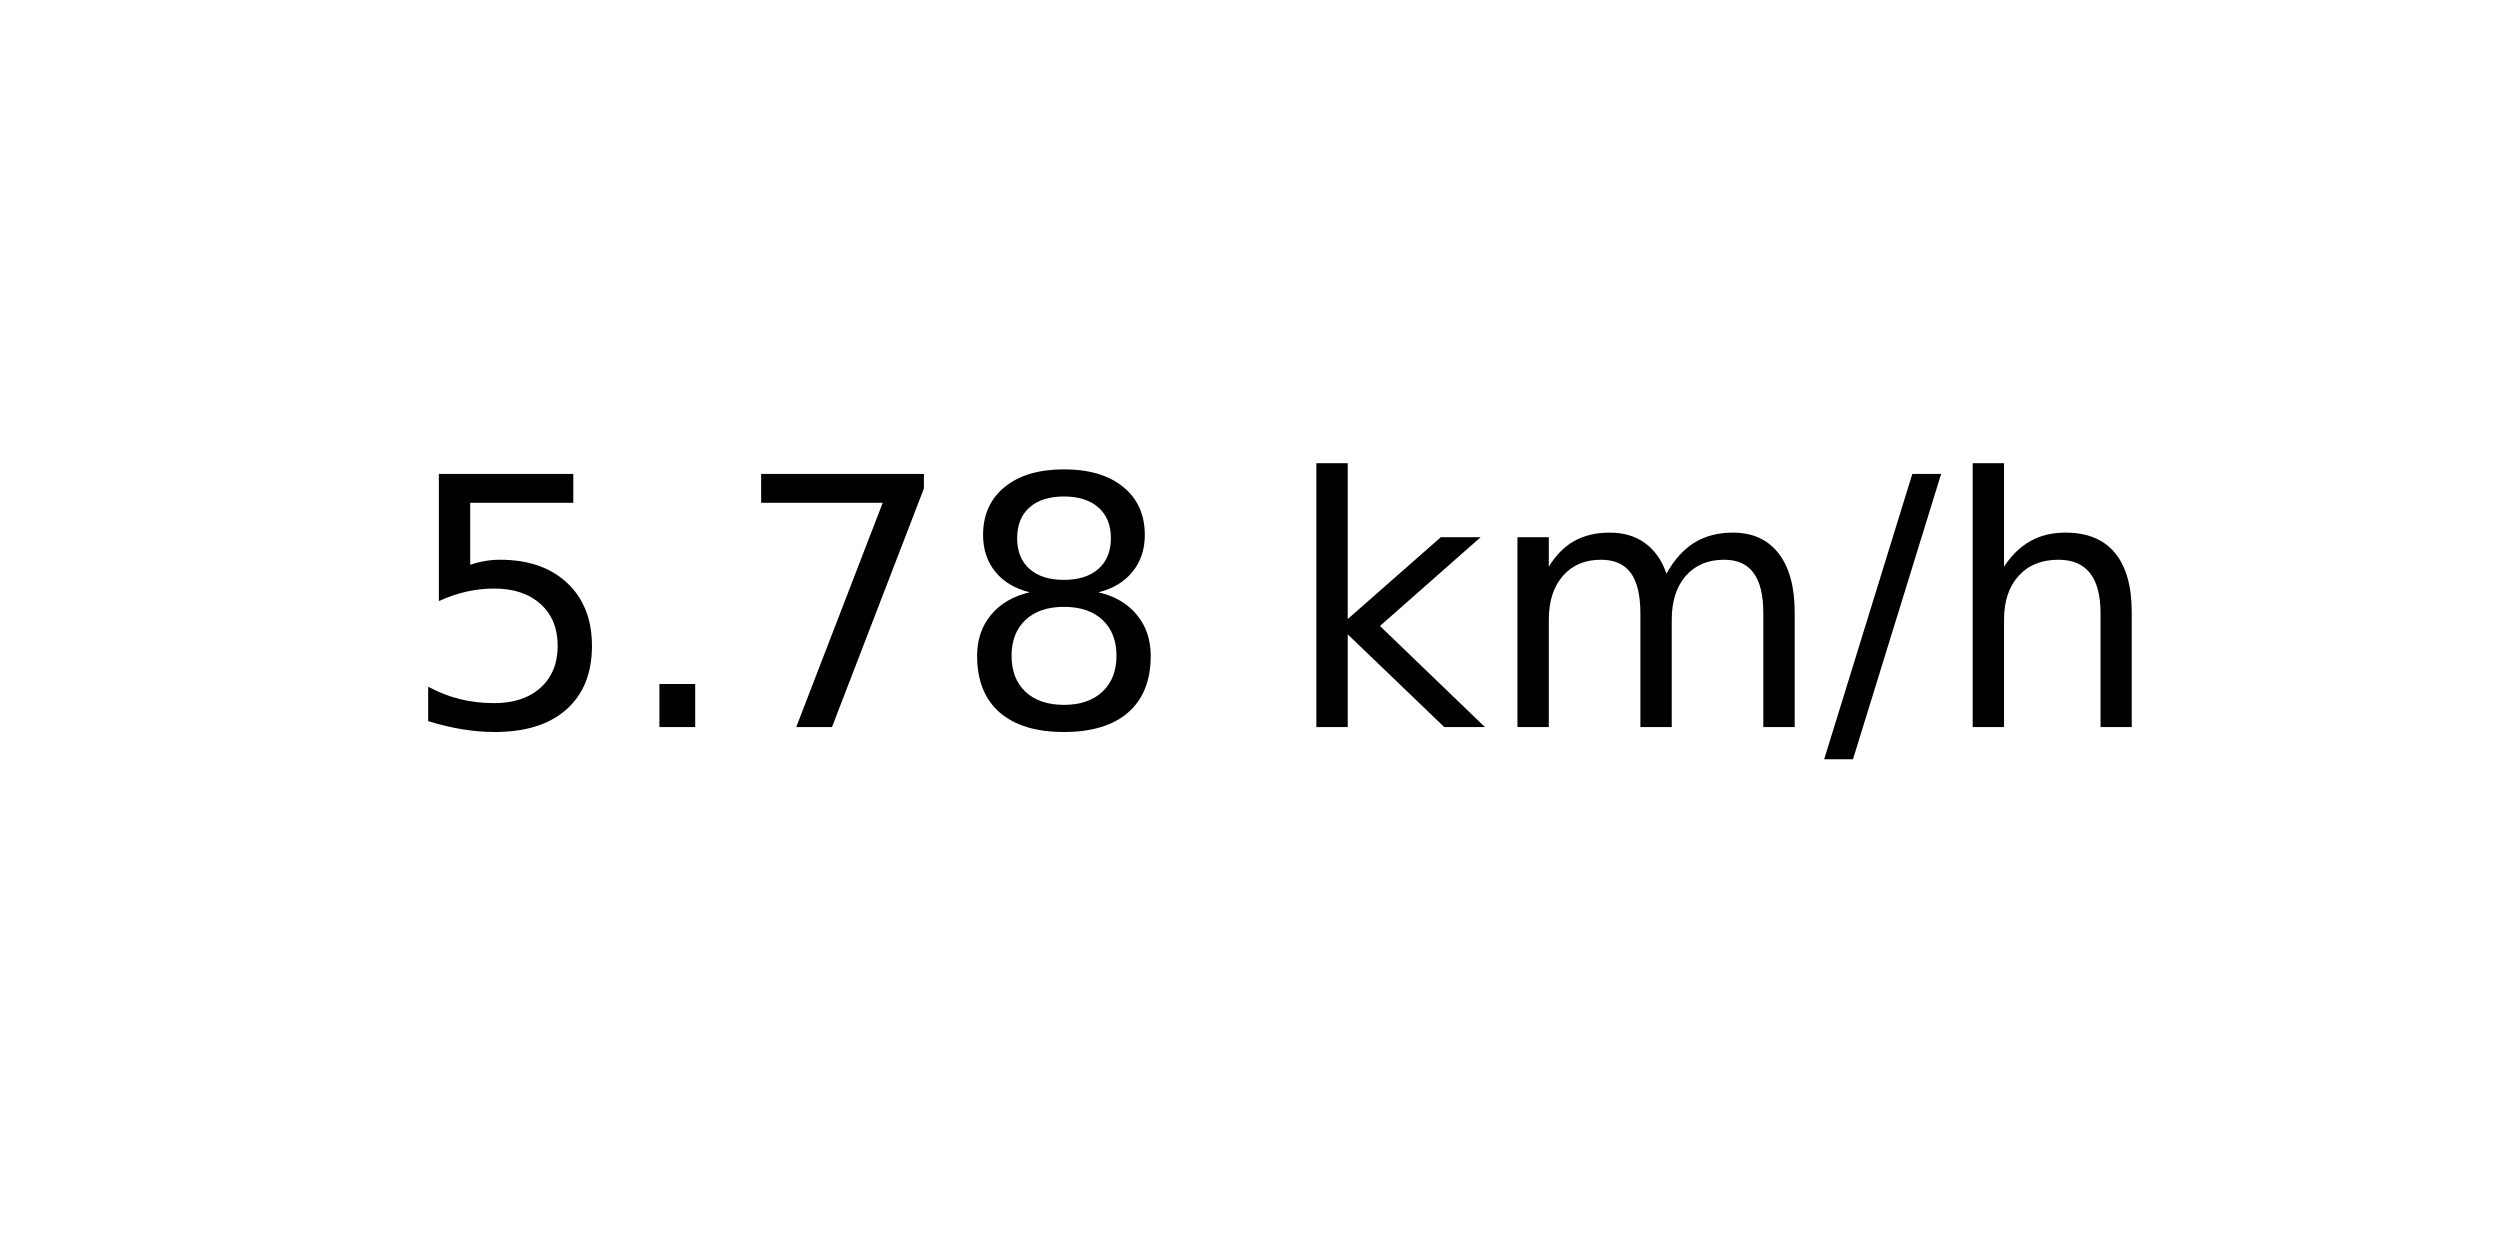
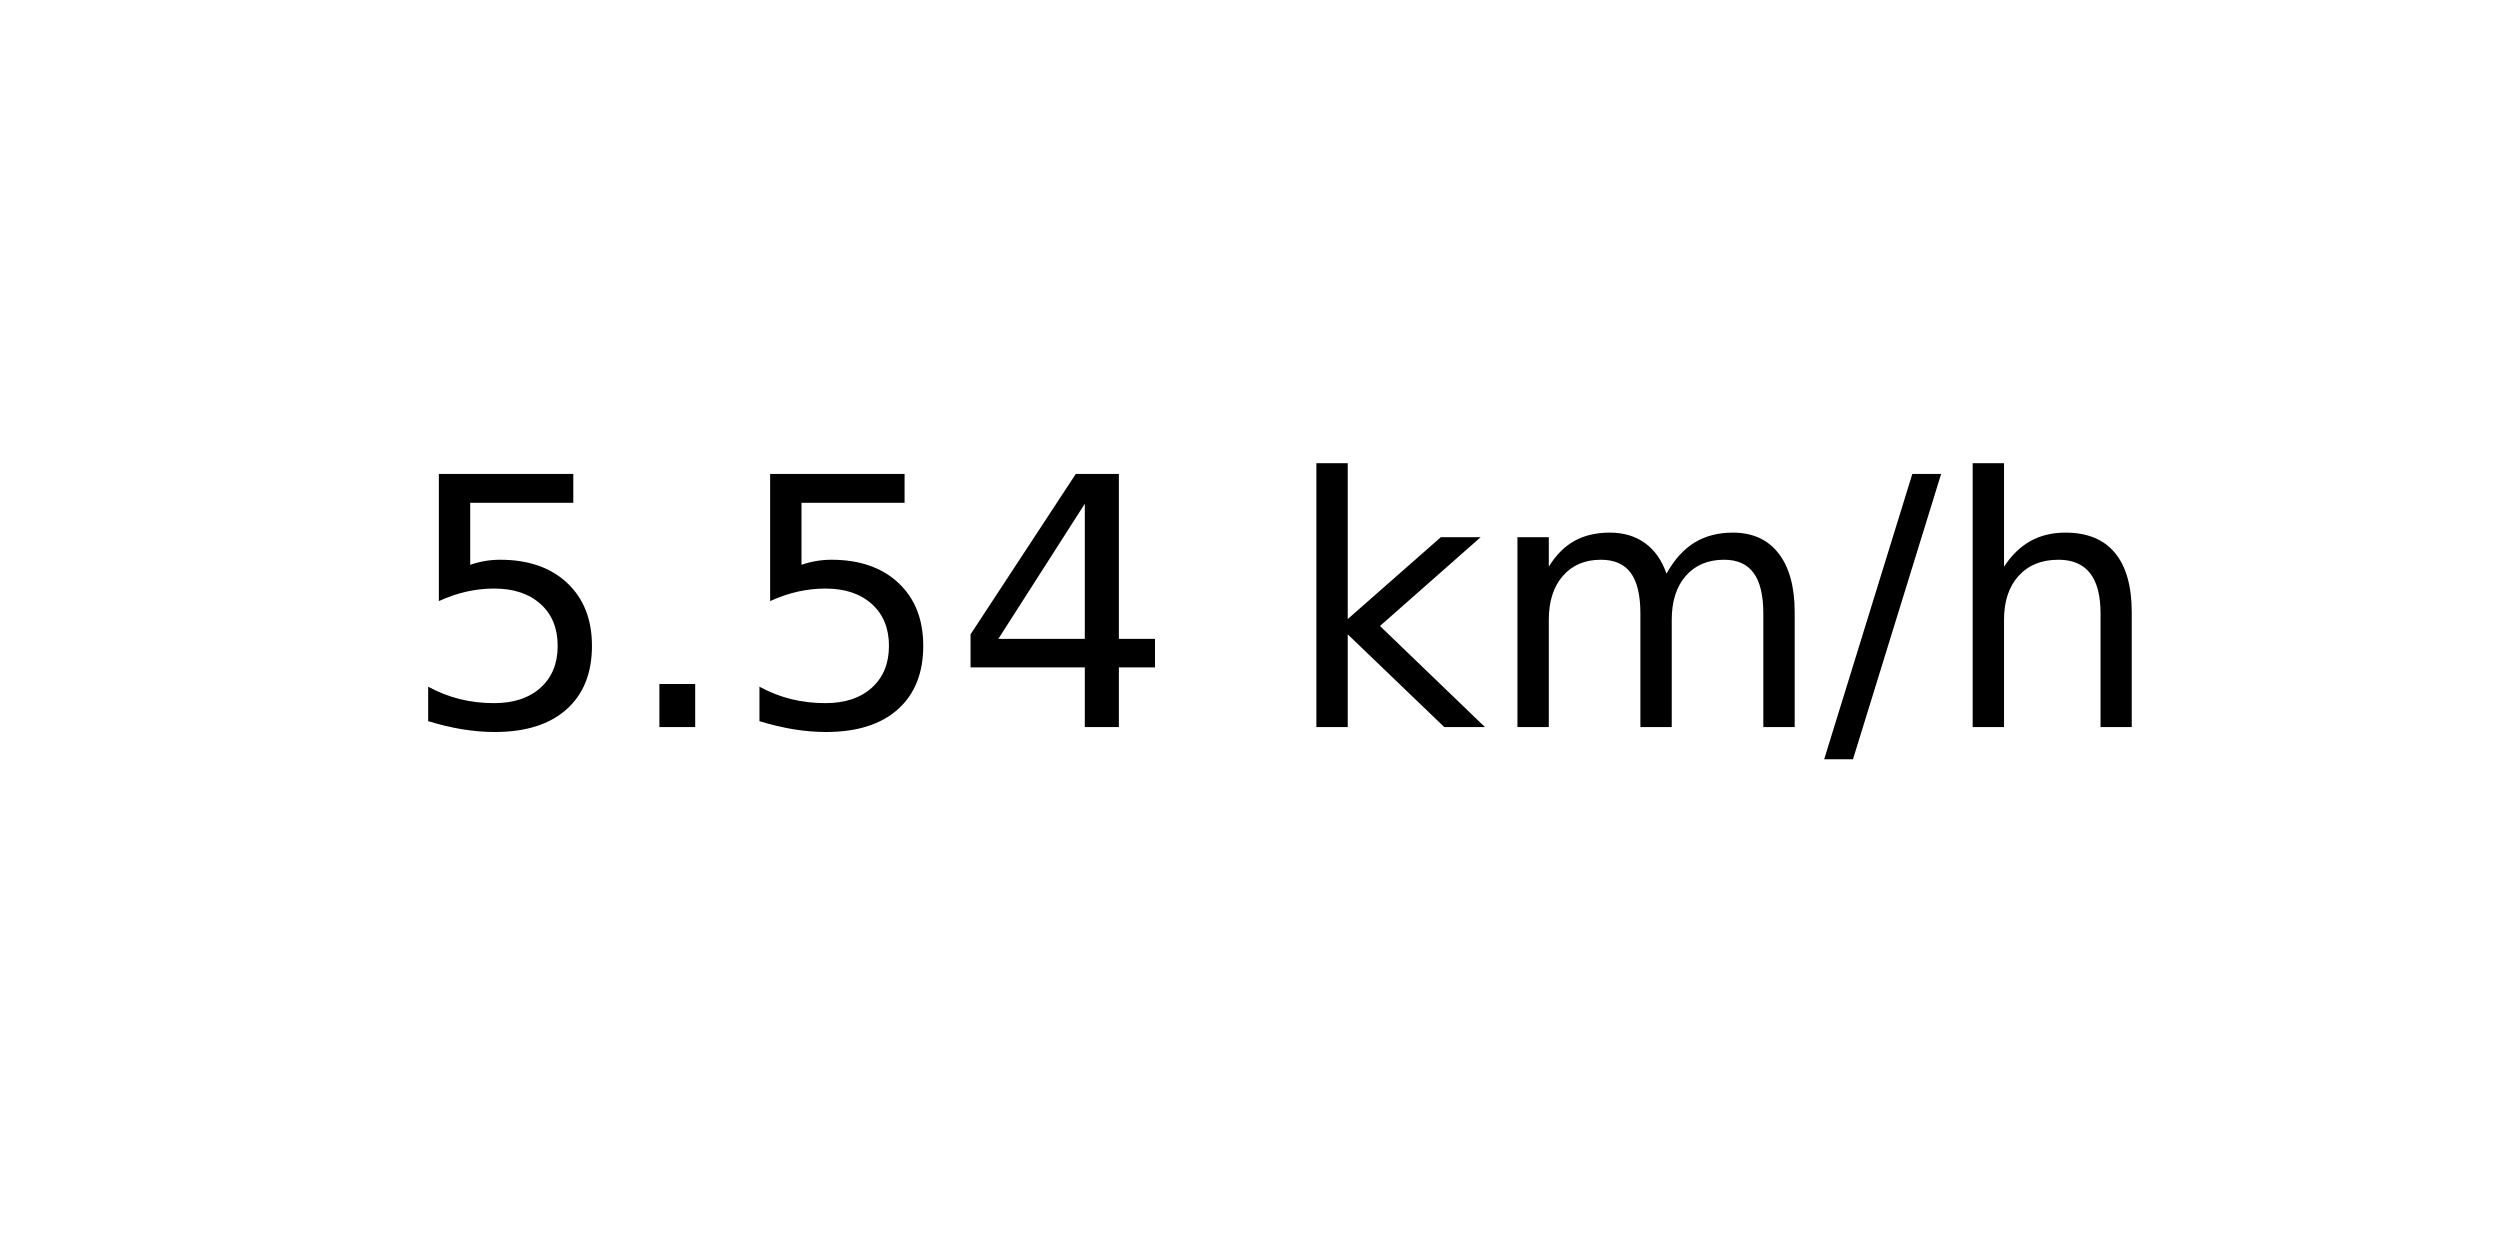
<svg xmlns="http://www.w3.org/2000/svg" xmlns:xlink="http://www.w3.org/1999/xlink" width="72pt" height="36pt" viewBox="0 0 72 36" version="1.1">
  <defs>
    <style type="text/css">*{stroke-linejoin: round; stroke-linecap: butt}</style>
  </defs>
  <g id="figure_1">
    <g id="axes_1">
      <g id="text_1">
        <g transform="translate(11.55937 20.93937) scale(0.1 -0.1)">
          <defs>
            <path id="DejaVuSans-35" d="M 691 4666  L 3169 4666  L 3169 4134  L 1269 4134  L 1269 2991  Q 1406 3038 1543 3061  Q 1681 3084 1819 3084  Q 2600 3084 3056 2656  Q 3513 2228 3513 1497  Q 3513 744 3044 326  Q 2575 -91 1722 -91  Q 1428 -91 1123 -41  Q 819 9 494 109  L 494 744  Q 775 591 1075 516  Q 1375 441 1709 441  Q 2250 441 2565 725  Q 2881 1009 2881 1497  Q 2881 1984 2565 2268  Q 2250 2553 1709 2553  Q 1456 2553 1204 2497  Q 953 2441 691 2322  L 691 4666  z " transform="scale(0.015625)" />
            <path id="DejaVuSans-2e" d="M 684 794  L 1344 794  L 1344 0  L 684 0  L 684 794  z " transform="scale(0.015625)" />
-             <path id="DejaVuSans-37" d="M 525 4666  L 3525 4666  L 3525 4397  L 1831 0  L 1172 0  L 2766 4134  L 525 4134  L 525 4666  z " transform="scale(0.015625)" />
-             <path id="DejaVuSans-38" d="M 2034 2216  Q 1584 2216 1326 1975  Q 1069 1734 1069 1313  Q 1069 891 1326 650  Q 1584 409 2034 409  Q 2484 409 2743 651  Q 3003 894 3003 1313  Q 3003 1734 2745 1975  Q 2488 2216 2034 2216  z M 1403 2484  Q 997 2584 770 2862  Q 544 3141 544 3541  Q 544 4100 942 4425  Q 1341 4750 2034 4750  Q 2731 4750 3128 4425  Q 3525 4100 3525 3541  Q 3525 3141 3298 2862  Q 3072 2584 2669 2484  Q 3125 2378 3379 2068  Q 3634 1759 3634 1313  Q 3634 634 3220 271  Q 2806 -91 2034 -91  Q 1263 -91 848 271  Q 434 634 434 1313  Q 434 1759 690 2068  Q 947 2378 1403 2484  z M 1172 3481  Q 1172 3119 1398 2916  Q 1625 2713 2034 2713  Q 2441 2713 2670 2916  Q 2900 3119 2900 3481  Q 2900 3844 2670 4047  Q 2441 4250 2034 4250  Q 1625 4250 1398 4047  Q 1172 3844 1172 3481  z " transform="scale(0.015625)" />
+             <path id="DejaVuSans-34" d="M 2419 4116  L 825 1625  L 2419 1625  L 2419 4116  z M 2253 4666  L 3047 4666  L 3047 1625  L 3713 1625  L 3713 1100  L 3047 1100  L 3047 0  L 2419 0  L 2419 1100  L 313 1100  L 313 1709  L 2253 4666  z " transform="scale(0.015625)" />
            <path id="DejaVuSans-20" transform="scale(0.015625)" />
            <path id="DejaVuSans-6b" d="M 581 4863  L 1159 4863  L 1159 1991  L 2875 3500  L 3609 3500  L 1753 1863  L 3688 0  L 2938 0  L 1159 1709  L 1159 0  L 581 0  L 581 4863  z " transform="scale(0.015625)" />
            <path id="DejaVuSans-6d" d="M 3328 2828  Q 3544 3216 3844 3400  Q 4144 3584 4550 3584  Q 5097 3584 5394 3201  Q 5691 2819 5691 2113  L 5691 0  L 5113 0  L 5113 2094  Q 5113 2597 4934 2840  Q 4756 3084 4391 3084  Q 3944 3084 3684 2787  Q 3425 2491 3425 1978  L 3425 0  L 2847 0  L 2847 2094  Q 2847 2600 2669 2842  Q 2491 3084 2119 3084  Q 1678 3084 1418 2786  Q 1159 2488 1159 1978  L 1159 0  L 581 0  L 581 3500  L 1159 3500  L 1159 2956  Q 1356 3278 1631 3431  Q 1906 3584 2284 3584  Q 2666 3584 2933 3390  Q 3200 3197 3328 2828  z " transform="scale(0.015625)" />
            <path id="DejaVuSans-2f" d="M 1625 4666  L 2156 4666  L 531 -594  L 0 -594  L 1625 4666  z " transform="scale(0.015625)" />
            <path id="DejaVuSans-68" d="M 3513 2113  L 3513 0  L 2938 0  L 2938 2094  Q 2938 2591 2744 2837  Q 2550 3084 2163 3084  Q 1697 3084 1428 2787  Q 1159 2491 1159 1978  L 1159 0  L 581 0  L 581 4863  L 1159 4863  L 1159 2956  Q 1366 3272 1645 3428  Q 1925 3584 2291 3584  Q 2894 3584 3203 3211  Q 3513 2838 3513 2113  z " transform="scale(0.015625)" />
          </defs>
          <use xlink:href="#DejaVuSans-35" />
          <use xlink:href="#DejaVuSans-2e" x="63.623" />
-           <use xlink:href="#DejaVuSans-37" x="95.41" />
-           <use xlink:href="#DejaVuSans-38" x="159.033" />
+           <use xlink:href="#DejaVuSans-35" x="95.41" />
+           <use xlink:href="#DejaVuSans-34" x="159.033" />
          <use xlink:href="#DejaVuSans-20" x="222.656" />
          <use xlink:href="#DejaVuSans-6b" x="254.443" />
          <use xlink:href="#DejaVuSans-6d" x="312.354" />
          <use xlink:href="#DejaVuSans-2f" x="409.766" />
          <use xlink:href="#DejaVuSans-68" x="443.457" />
        </g>
      </g>
    </g>
  </g>
</svg>
